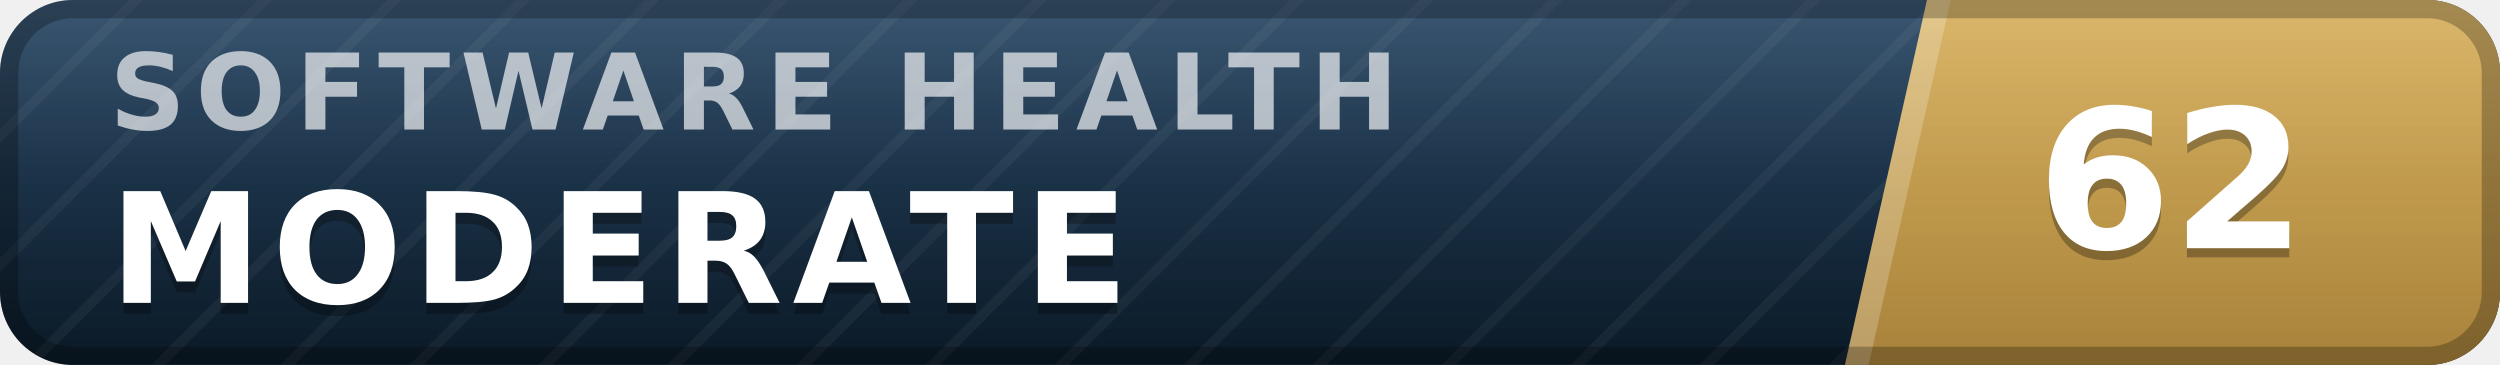
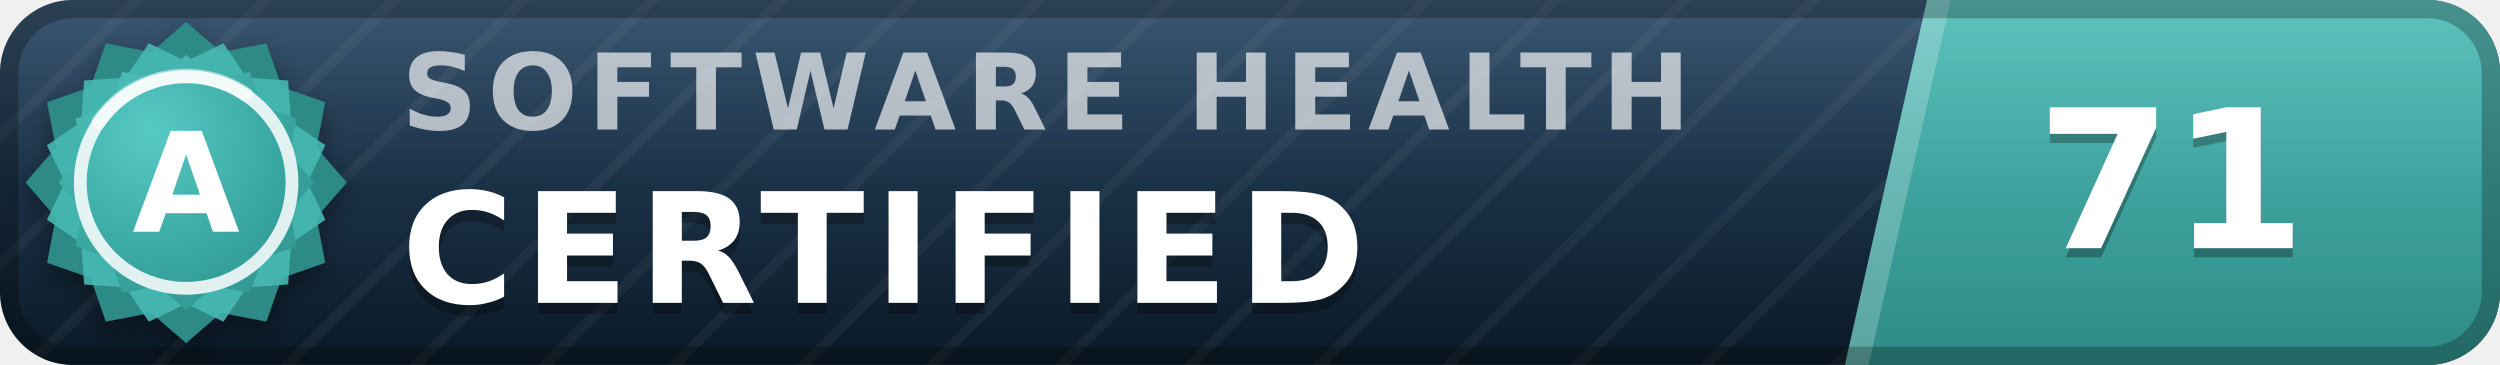
- <svg xmlns="http://www.w3.org/2000/svg" width="137" height="20" viewBox="0 0 137 20" role="img" aria-label="inspect.software software health index 62 of 100, moderate" font-family="Verdana,DejaVu Sans,Geneva,sans-serif">
+ <svg xmlns="http://www.w3.org/2000/svg" width="137" height="20" viewBox="0 0 137 20" role="img" aria-label="inspect.software software health index 71 of 100, certified (grade A)" font-family="Verdana,DejaVu Sans,Geneva,sans-serif">
  <defs>
    <linearGradient id="plate" x1="0" y1="0" x2="0" y2="1">
      <stop offset="0" stop-color="#1d3d5c" />
      <stop offset="1" stop-color="#0a1926" />
    </linearGradient>
    <linearGradient id="endplate" x1="0" y1="0" x2="0" y2="1">
-       <stop offset="0" stop-color="#d5ac55" />
-       <stop offset="1" stop-color="#a8823a" />
+       <stop offset="0" stop-color="#46b8b3" />
+       <stop offset="1" stop-color="#2d8a86" />
    </linearGradient>
    <linearGradient id="gloss" x1="0" y1="0" x2="0" y2="1">
      <stop offset="0" stop-color="#fff" stop-opacity=".13" />
      <stop offset=".5" stop-color="#fff" stop-opacity=".03" />
      <stop offset="1" stop-color="#fff" stop-opacity="0" />
    </linearGradient>
    <pattern id="guilloche" width="5" height="5" patternUnits="userSpaceOnUse" patternTransform="rotate(45)">
      <line x1="0" y1="0" x2="0" y2="5" stroke="#fff" stroke-opacity=".045" stroke-width="1.1" />
    </pattern>
    <clipPath id="rounded">
      <rect width="137" height="20" rx="4" />
    </clipPath>
+     <radialGradient id="sealFace" cx=".36" cy=".3" r=".95">
+       <stop offset="0" stop-color="#57c9c4" />
+       <stop offset=".55" stop-color="#38a6a1" />
+       <stop offset="1" stop-color="#2d8a86" />
+     </radialGradient>
+     <filter id="sealShadow" x="-40%" y="-40%" width="180%" height="180%">
+       <feDropShadow dx="0" dy="0.7" stdDeviation="0.7" flood-color="#000" flood-opacity="0.38" />
+     </filter>
  </defs>
  <g clip-path="url(#rounded)">
    <rect width="137" height="20" fill="url(#plate)" />
    <rect width="137" height="20" fill="url(#guilloche)" />
    <polygon points="105.6,0 137,0 137,20 101.1,20" fill="url(#endplate)" />
    <polygon points="105.6,0 106.9,0 102.4,20 101.1,20" fill="#fff" fill-opacity=".22" />
-     <text x="6.0" y="7.1" font-size="5.8" letter-spacing="0.55" fill="#fff" fill-opacity=".66" font-weight="bold" textLength="76.3" lengthAdjust="spacing">SOFTWARE HEALTH</text>
-     <text x="6.0" y="17.2" font-size="8.4" fill="#000" fill-opacity=".3" font-weight="bold" letter-spacing="0.55" textLength="59.5" lengthAdjust="spacing">MODERATE</text>
-     <text x="6.0" y="16.6" font-size="8.4" fill="#fff" font-weight="bold" letter-spacing="0.55" textLength="59.5" lengthAdjust="spacing">MODERATE</text>
-     <text x="119.0" y="14.1" font-size="10.6" fill="#000" fill-opacity=".3" font-weight="bold" text-anchor="middle">62</text>
-     <text x="119.0" y="13.6" font-size="10.6" fill="#fff" font-weight="bold" text-anchor="middle">62</text>
+     <text x="22.0" y="7.1" font-size="5.8" letter-spacing="0.55" fill="#fff" fill-opacity=".66" font-weight="bold" textLength="76.3" lengthAdjust="spacing">SOFTWARE HEALTH</text>
+     <text x="22.0" y="17.2" font-size="8.4" fill="#000" fill-opacity=".3" font-weight="bold" letter-spacing="0.55" textLength="57.7" lengthAdjust="spacing">CERTIFIED</text>
+     <text x="22.0" y="16.6" font-size="8.4" fill="#fff" font-weight="bold" letter-spacing="0.55" textLength="57.7" lengthAdjust="spacing">CERTIFIED</text>
+     <text x="119.0" y="14.1" font-size="10.6" fill="#000" fill-opacity=".3" font-weight="bold" text-anchor="middle">71</text>
+     <text x="119.0" y="13.6" font-size="10.6" fill="#fff" font-weight="bold" text-anchor="middle">71</text>
    <rect width="137" height="20" fill="url(#gloss)" />
  </g>
  <rect x=".5" y=".5" width="136" height="19" rx="3.5" fill="none" stroke="#000" stroke-opacity=".25" />
+   <g filter="url(#sealShadow)">
+     <path d="M10.20 1.20 L12.11 2.86 L14.60 2.38 L15.43 4.77 L17.82 5.60 L17.34 8.09 L19.00 10.00 L17.34 11.91 L17.82 14.40 L15.43 15.23 L14.60 17.62 L12.11 17.14 L10.20 18.80 L8.29 17.14 L5.80 17.62 L4.97 15.23 L2.58 14.40 L3.06 11.91 L1.40 10.00 L3.06 8.09 L2.58 5.60 L4.97 4.77 L5.80 2.38 L8.29 2.86 L10.20 1.20 Z" fill="#2d8a86" />
+   </g>
+   <path d="M12.24 2.37 L13.52 4.25 L15.79 4.41 L15.95 6.68 L17.83 7.96 L16.84 10.00 L17.83 12.04 L15.95 13.32 L15.79 15.59 L13.52 15.75 L12.24 17.63 L10.20 16.64 L8.16 17.63 L6.88 15.75 L4.61 15.59 L4.45 13.32 L2.57 12.04 L3.56 10.00 L2.57 7.96 L4.45 6.68 L4.61 4.41 L6.88 4.25 L8.16 2.37 L10.20 3.36 L12.24 2.37 Z" fill="#46b8b3" fill-opacity=".9" />
+   <path d="M10.20 3.00 L11.72 4.32 L13.70 3.94 L14.36 5.84 L16.26 6.50 L15.88 8.48 L17.20 10.00 L15.88 11.52 L16.26 13.50 L14.36 14.16 L13.70 16.06 L11.72 15.68 L10.20 17.00 L8.68 15.68 L6.70 16.06 L6.04 14.16 L4.14 13.50 L4.52 11.52 L3.20 10.00 L4.52 8.48 L4.14 6.50 L6.04 5.84 L6.70 3.94 L8.68 4.32 L10.20 3.00 Z" fill="url(#sealFace)" />
+   <circle cx="10.2" cy="10.0" r="5.8" fill="none" stroke="#fff" stroke-opacity=".85" stroke-width=".7" />
+   <path d="M5.4 6.7 A5.8 5.8 0 0 1 13.5 5.2" stroke="#fff" stroke-opacity=".5" stroke-width=".8" fill="none" stroke-linecap="round" />
+   <text x="10.2" y="12.7" font-size="7.6" fill="#fff" font-weight="bold" text-anchor="middle" letter-spacing=".2">A</text>
</svg>
